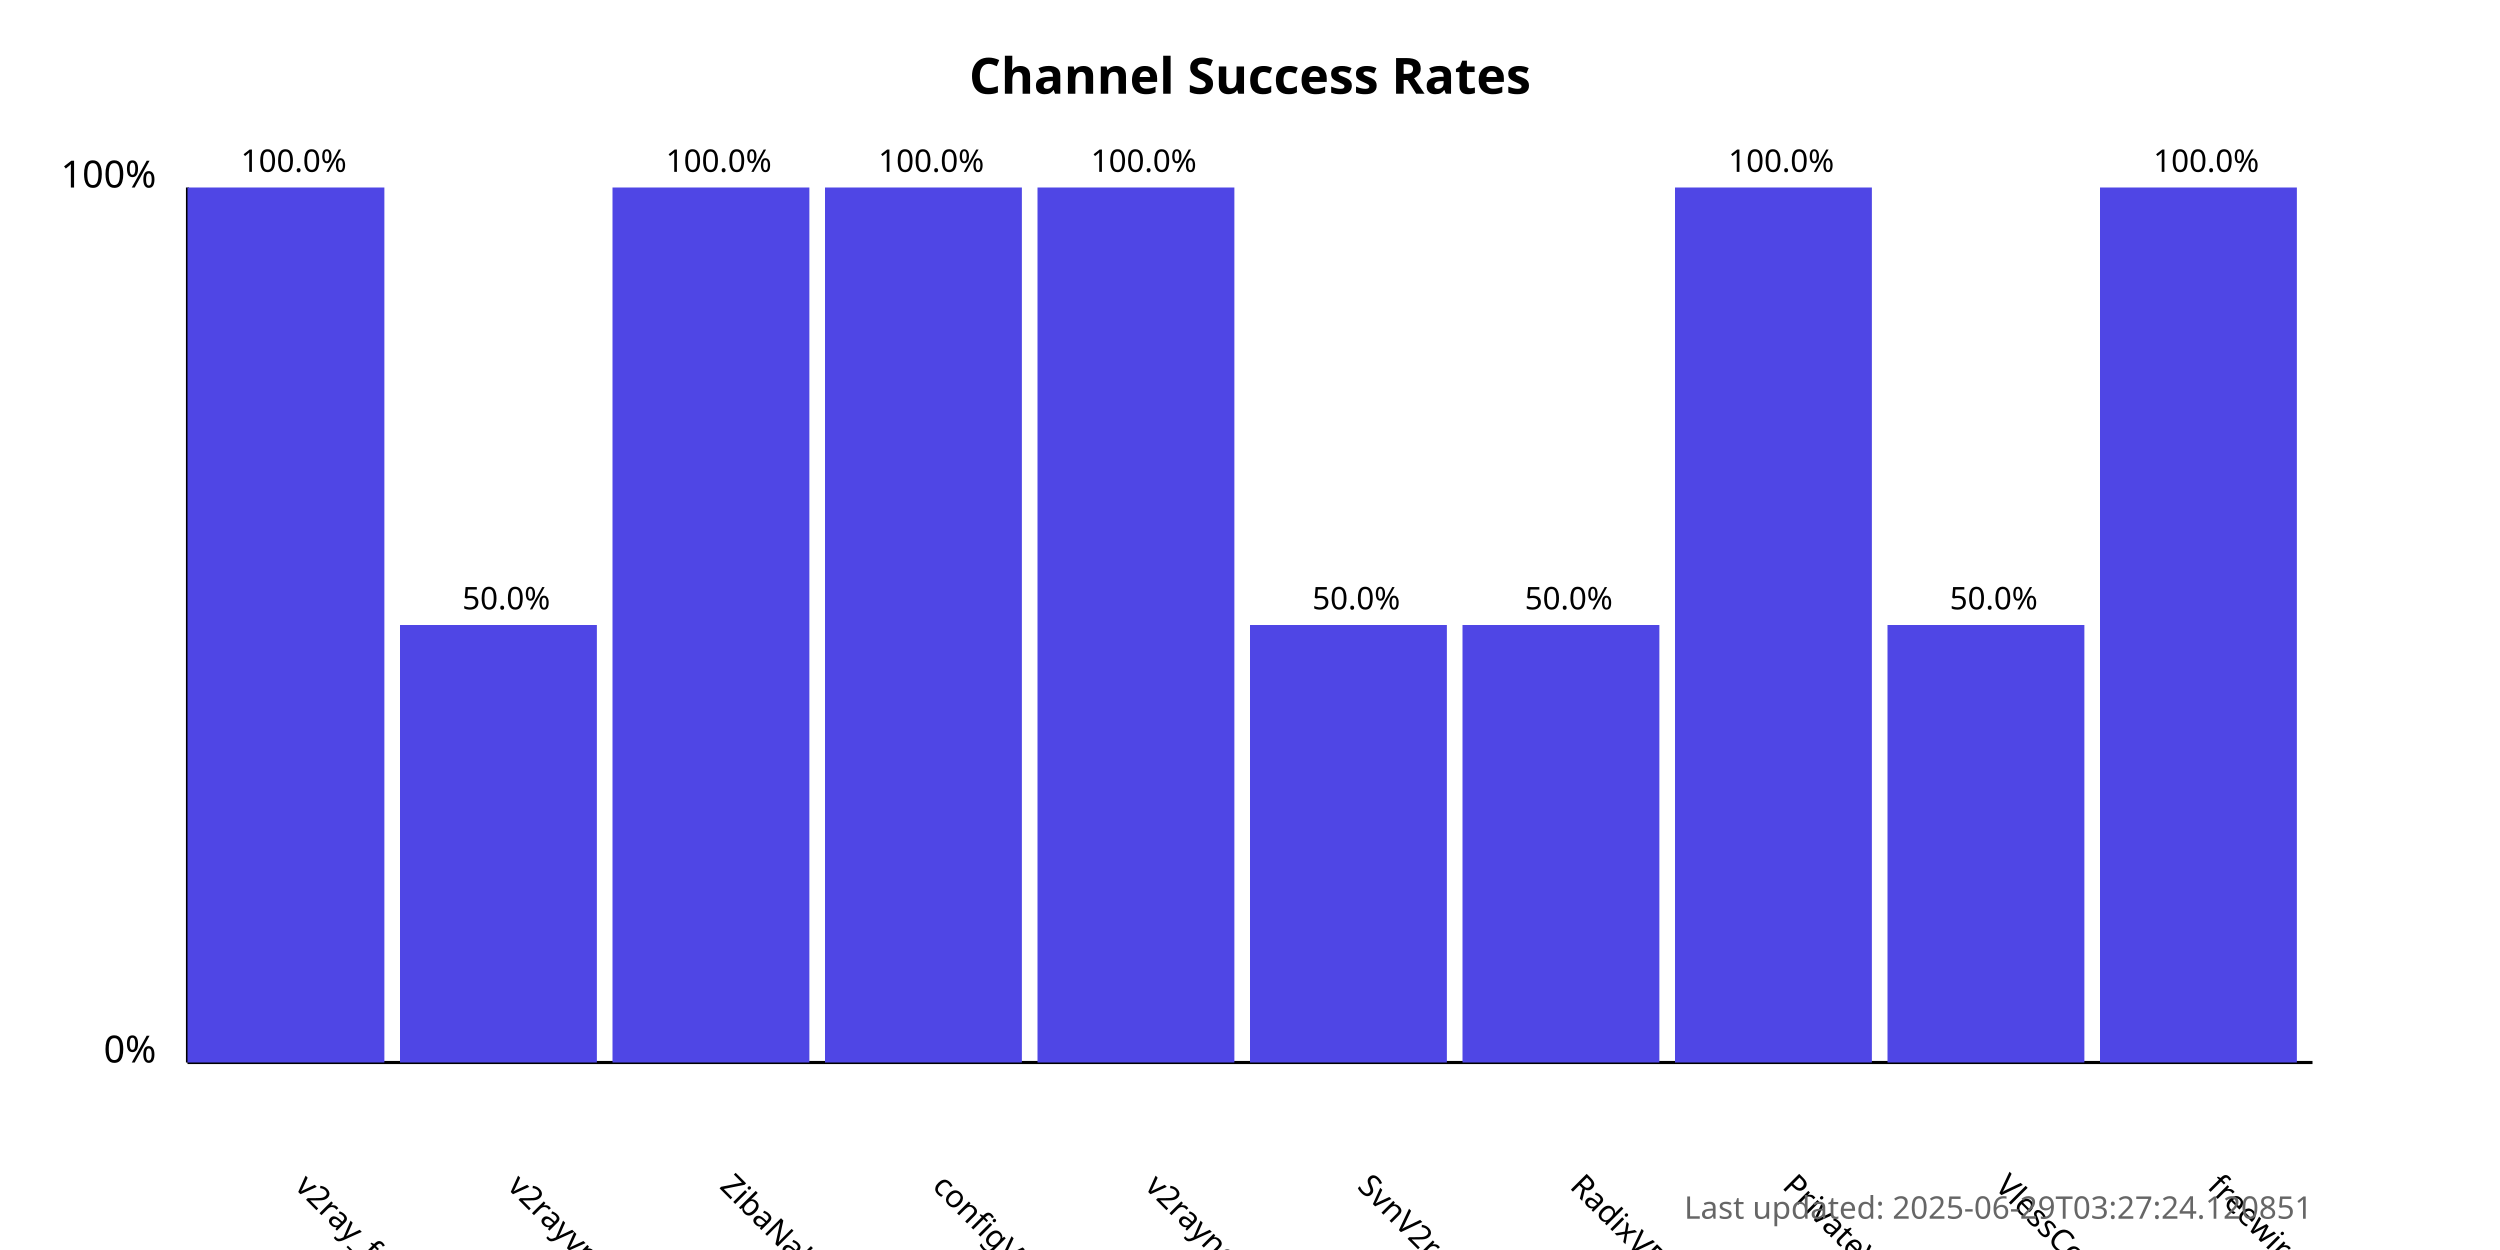
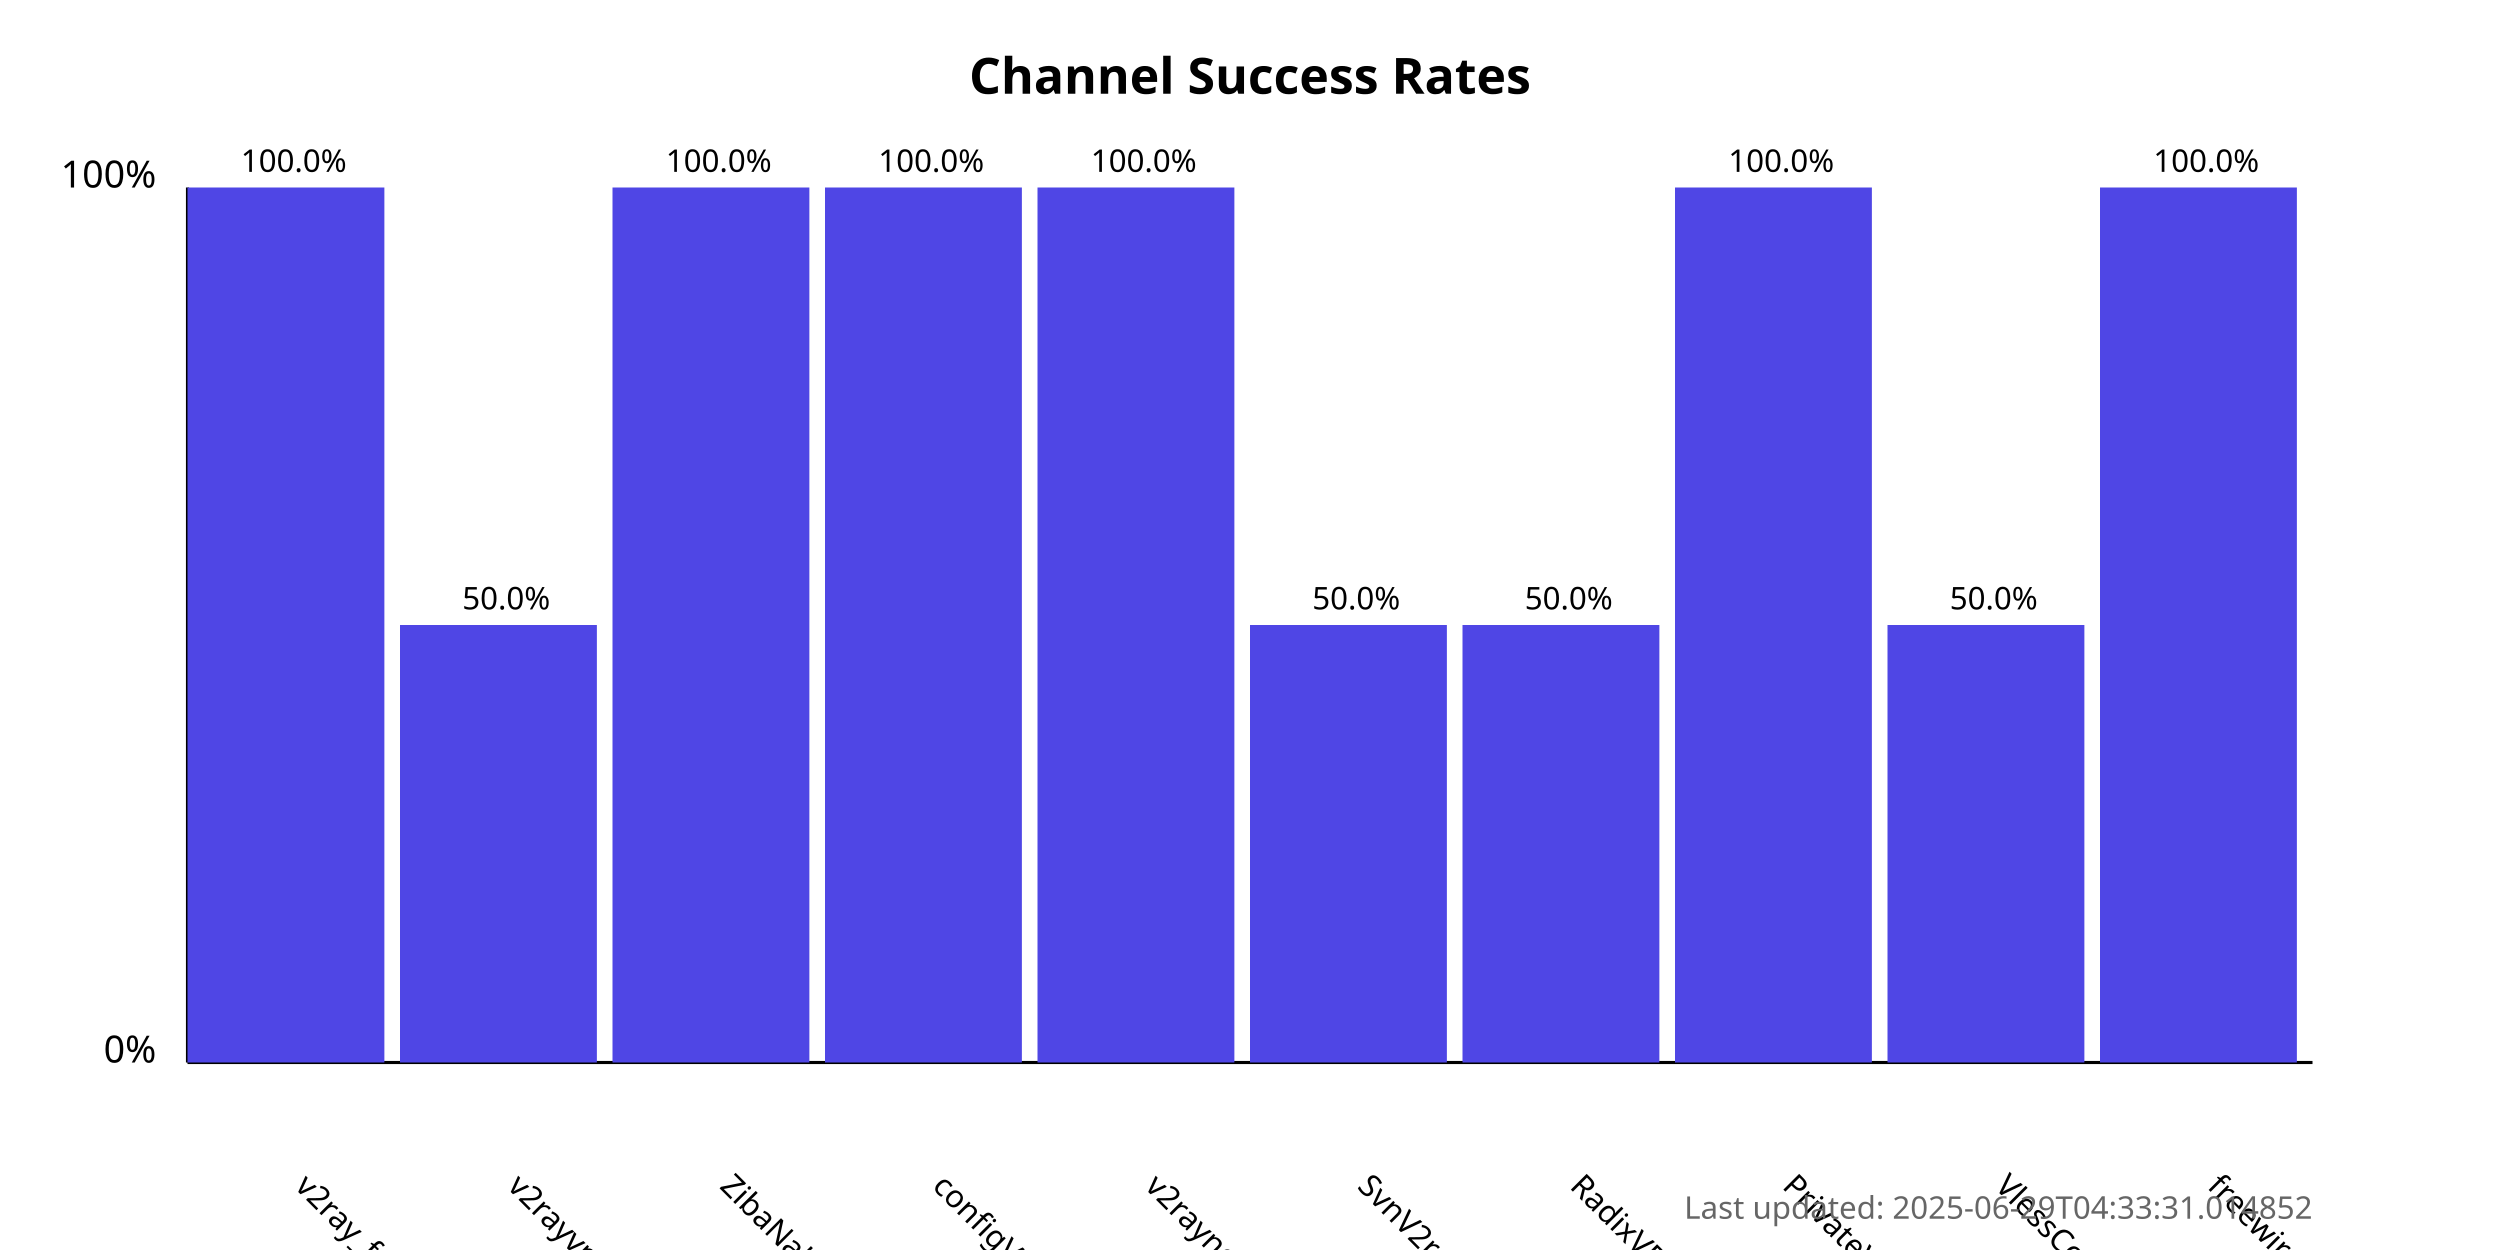
<svg xmlns="http://www.w3.org/2000/svg" width="800" height="400">
  <style>
            .chart-title { font: bold 16px sans-serif; }
            .axis-label { font: 12px sans-serif; }
            .tick-label { font: 10px sans-serif; }
            .bar { fill: #4f46e5; }
            .bar:hover { fill: #6366f1; }
            .timestamp { font: 10px sans-serif; fill: #666; }
        </style>
  <text x="400.0" y="30" text-anchor="middle" class="chart-title">
            Channel Success Rates
        </text>
  <line x1="60" y1="340" x2="60" y2="60" stroke="black" stroke-width="1" />
  <line x1="60" y1="340" x2="740" y2="340" stroke="black" stroke-width="1" />
  <text x="50" y="340" text-anchor="end" class="axis-label">0%</text>
  <text x="50" y="60" text-anchor="end" class="axis-label">100%</text>
  <g>
    <rect x="60" y="60.0" width="63.0" height="280.0" class="bar" />
    <text x="94.0" y="380" transform="rotate(45, 94.0, 380)" text-anchor="start" class="tick-label">
                v2ray_free_conf
            </text>
    <text x="94.0" y="55.0" text-anchor="middle" class="tick-label">
                100.0%
            </text>
  </g>
  <g>
    <rect x="128.0" y="200.0" width="63.0" height="140.0" class="bar" />
    <text x="162.0" y="380" transform="rotate(45, 162.0, 380)" text-anchor="start" class="tick-label">
                v2rayvpno
            </text>
    <text x="162.0" y="195.0" text-anchor="middle" class="tick-label">
                50.0%
            </text>
  </g>
  <g>
    <rect x="196.0" y="60.0" width="63.0" height="280.0" class="bar" />
    <text x="230.0" y="380" transform="rotate(45, 230.0, 380)" text-anchor="start" class="tick-label">
                ZibaNabz
            </text>
    <text x="230.0" y="55.0" text-anchor="middle" class="tick-label">
                100.0%
            </text>
  </g>
  <g>
    <rect x="264.0" y="60.0" width="63.0" height="280.0" class="bar" />
    <text x="298.0" y="380" transform="rotate(45, 298.0, 380)" text-anchor="start" class="tick-label">
                configV2rayForFree
            </text>
    <text x="298.0" y="55.0" text-anchor="middle" class="tick-label">
                100.0%
            </text>
  </g>
  <g>
    <rect x="332.0" y="60.0" width="63.0" height="280.0" class="bar" />
    <text x="366.0" y="380" transform="rotate(45, 366.0, 380)" text-anchor="start" class="tick-label">
                v2rayngvpn
            </text>
    <text x="366.0" y="55.0" text-anchor="middle" class="tick-label">
                100.0%
            </text>
  </g>
  <g>
    <rect x="400.0" y="200.0" width="63.0" height="140.0" class="bar" />
    <text x="434.0" y="380" transform="rotate(45, 434.0, 380)" text-anchor="start" class="tick-label">
                SvnV2ray
            </text>
    <text x="434.0" y="195.0" text-anchor="middle" class="tick-label">
                50.0%
            </text>
  </g>
  <g>
    <rect x="468.0" y="200.0" width="63.0" height="140.0" class="bar" />
    <text x="502.0" y="380" transform="rotate(45, 502.0, 380)" text-anchor="start" class="tick-label">
                RadixVPN
            </text>
    <text x="502.0" y="195.0" text-anchor="middle" class="tick-label">
                50.0%
            </text>
  </g>
  <g>
    <rect x="536.0" y="60.0" width="63.0" height="280.0" class="bar" />
    <text x="570.0" y="380" transform="rotate(45, 570.0, 380)" text-anchor="start" class="tick-label">
                PrivateVPNs
            </text>
    <text x="570.0" y="55.0" text-anchor="middle" class="tick-label">
                100.0%
            </text>
  </g>
  <g>
    <rect x="604.0" y="200.0" width="63.0" height="140.0" class="bar" />
    <text x="638.0" y="380" transform="rotate(45, 638.0, 380)" text-anchor="start" class="tick-label">
                VlessConfig
            </text>
    <text x="638.0" y="195.0" text-anchor="middle" class="tick-label">
                50.0%
            </text>
  </g>
  <g>
    <rect x="672.0" y="60.0" width="63.0" height="280.0" class="bar" />
    <text x="706.0" y="380" transform="rotate(45, 706.0, 380)" text-anchor="start" class="tick-label">
                freewireguard
            </text>
    <text x="706.0" y="55.0" text-anchor="middle" class="tick-label">
                100.0%
            </text>
  </g>
  <text x="740" y="390" text-anchor="end" class="timestamp">
-             Last updated: 2025-06-29T03:27:24.120851
+             Last updated: 2025-06-29T04:33:31.014852
        </text>
</svg>
